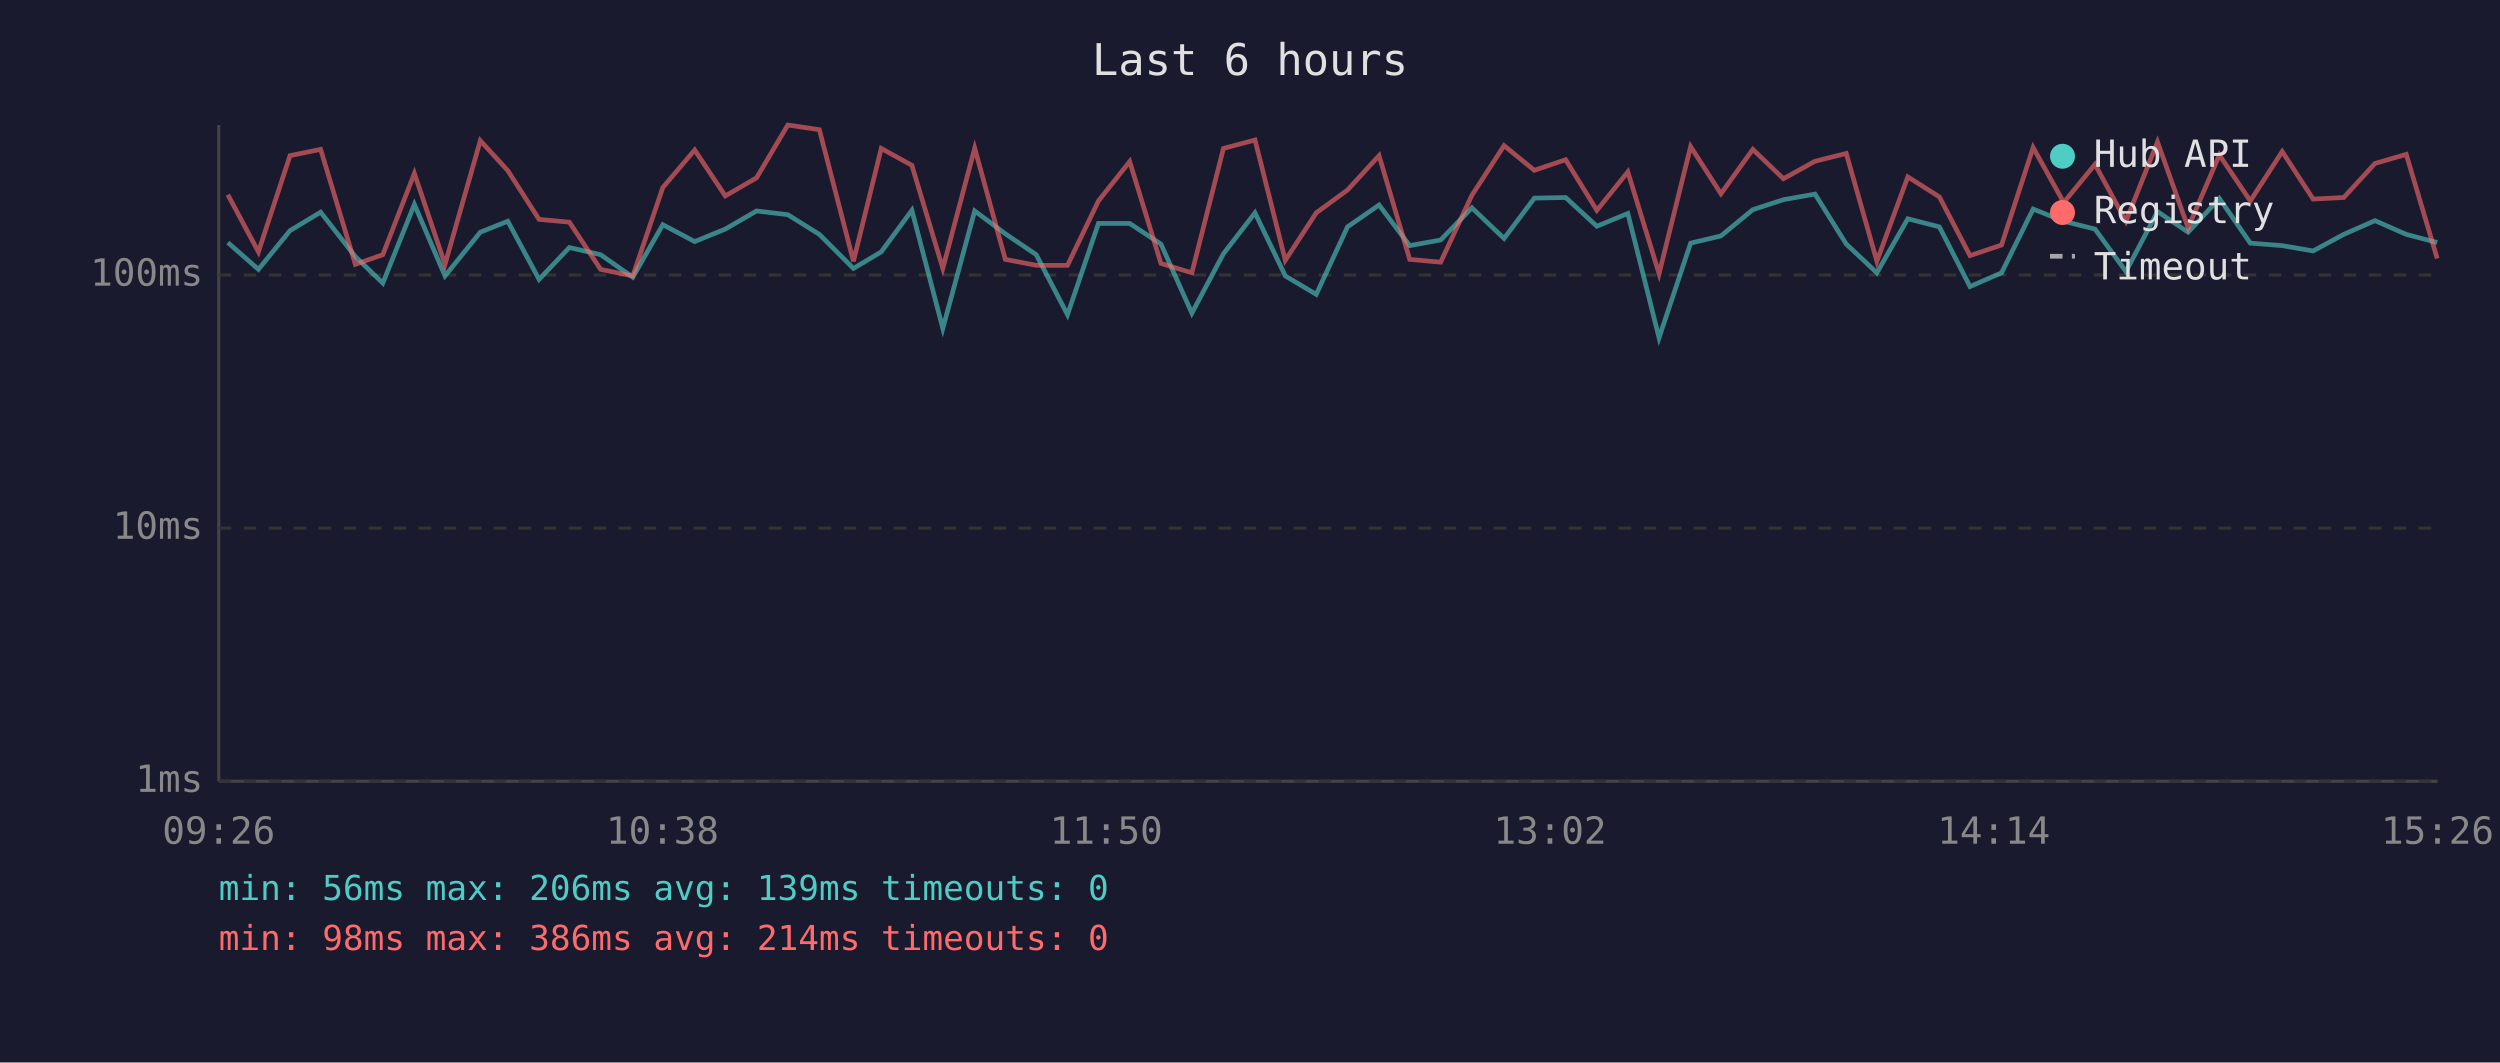
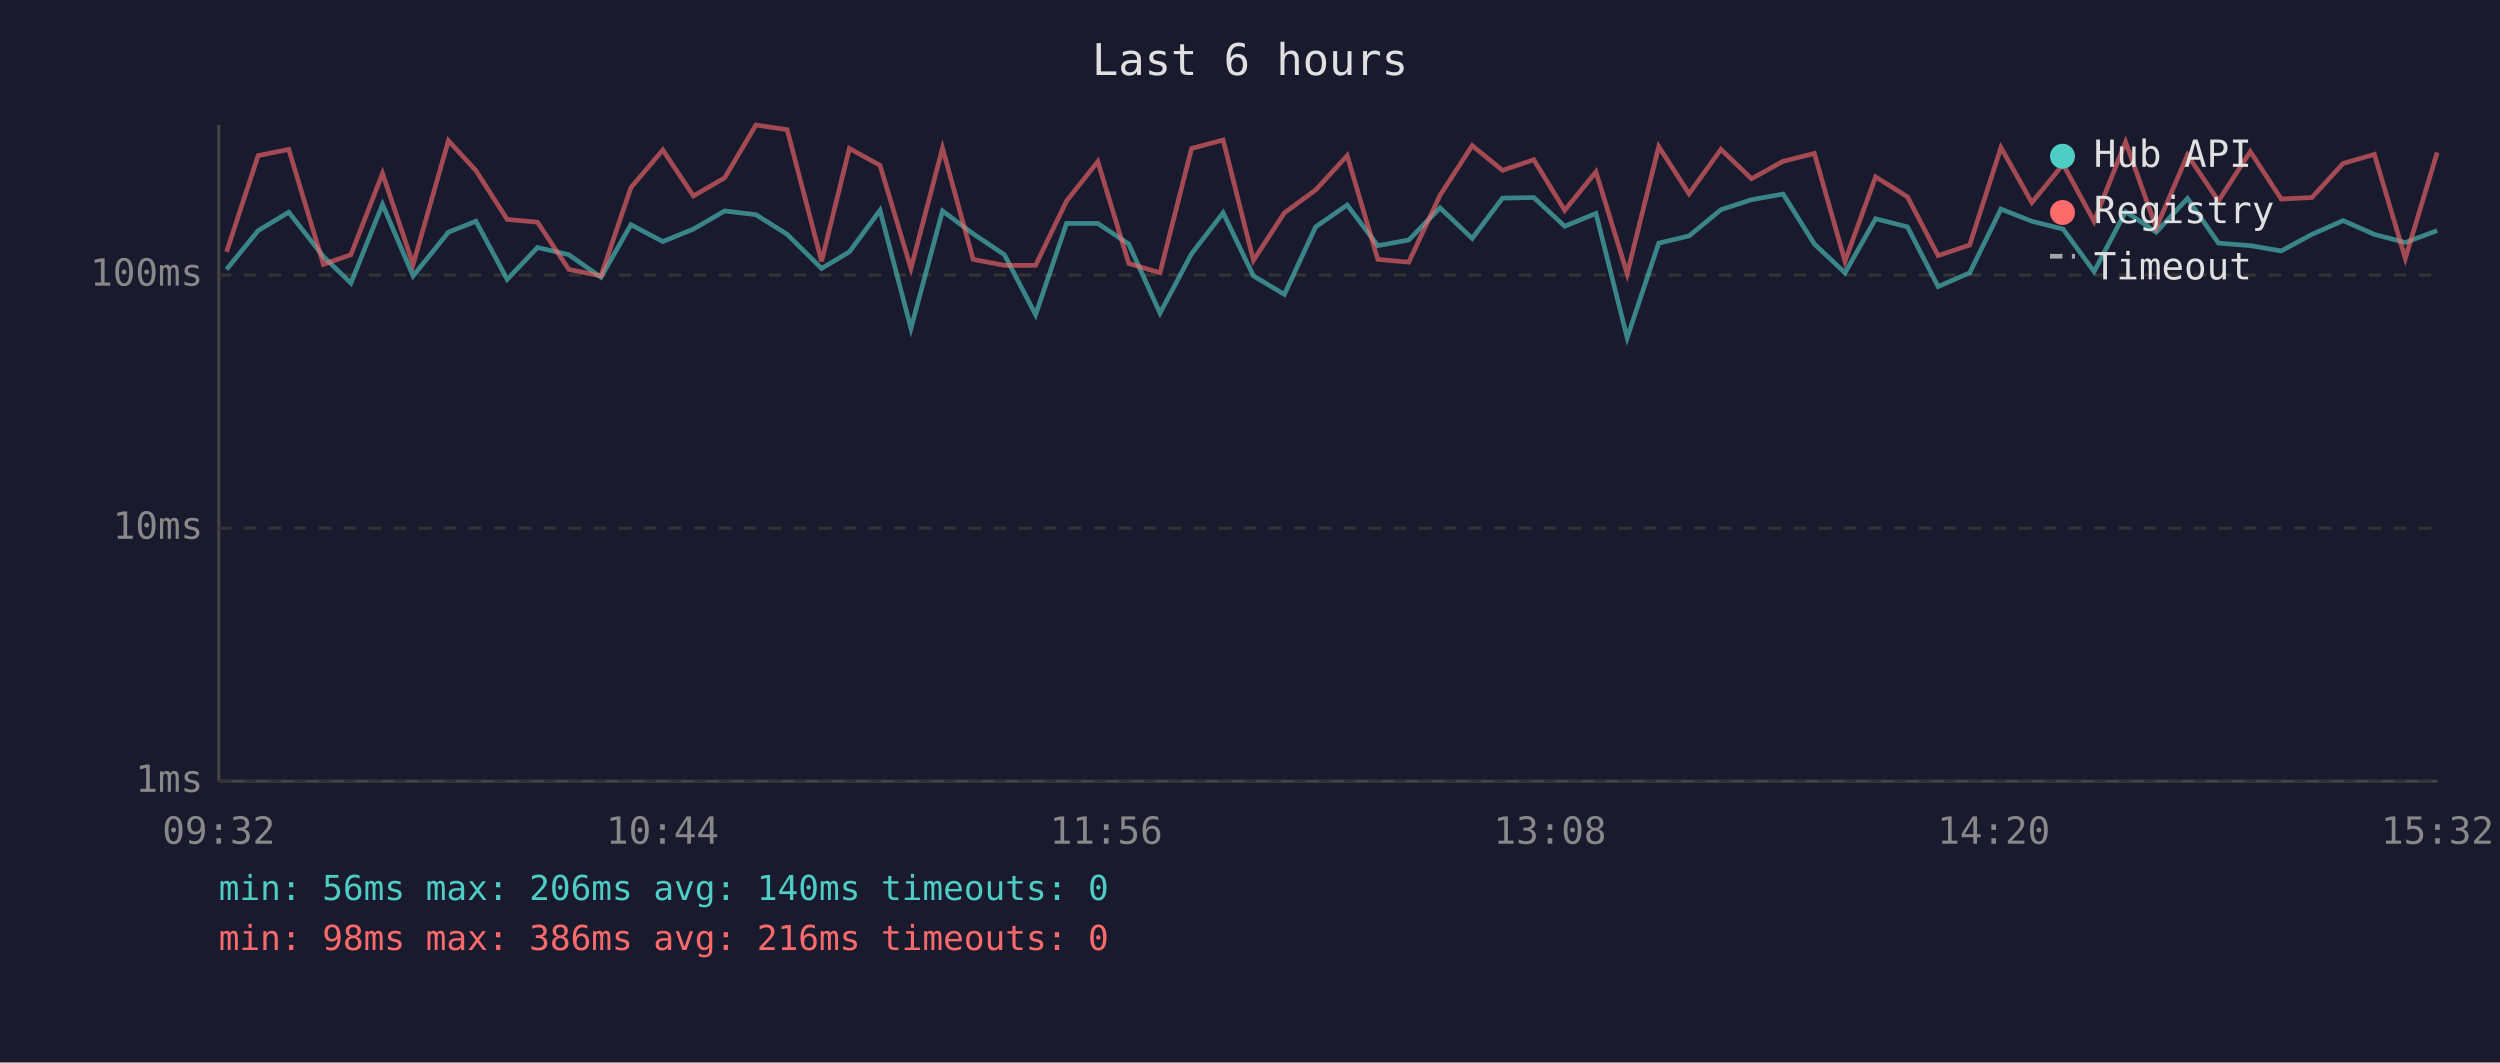
<svg xmlns="http://www.w3.org/2000/svg" viewBox="0 0 800 340" font-family="monospace" font-size="12">
  <rect width="800" height="340" fill="#1a1a2e" />
  <text x="400" y="24" fill="#e0e0e0" font-size="14" text-anchor="middle">Last 6 hours</text>
  <line x1="70" y1="40" x2="70" y2="250" stroke="#444" stroke-width="1" />
  <line x1="70" y1="250" x2="780" y2="250" stroke="#444" stroke-width="1" />
  <line x1="70" y1="250" x2="780" y2="250" stroke="#333" stroke-width="1" stroke-dasharray="4" />
  <text x="65" y="250" fill="#888" text-anchor="end" dominant-baseline="middle">1ms</text>
  <line x1="70" y1="169" x2="780" y2="169" stroke="#333" stroke-width="1" stroke-dasharray="4" />
  <text x="65" y="169" fill="#888" text-anchor="end" dominant-baseline="middle">10ms</text>
  <line x1="70" y1="88" x2="780" y2="88" stroke="#333" stroke-width="1" stroke-dasharray="4" />
  <text x="65" y="88" fill="#888" text-anchor="end" dominant-baseline="middle">100ms</text>
-   <text x="70" y="270" fill="#888" text-anchor="middle">09:26</text>
-   <text x="212" y="270" fill="#888" text-anchor="middle">10:38</text>
-   <text x="354" y="270" fill="#888" text-anchor="middle">11:50</text>
-   <text x="496" y="270" fill="#888" text-anchor="middle">13:02</text>
-   <text x="638" y="270" fill="#888" text-anchor="middle">14:14</text>
-   <text x="780" y="270" fill="#888" text-anchor="middle">15:26</text>
-   <polyline points="72.9,77.6 82.7,86.2 92.8,73.8 102.6,67.9 113.7,82.1 122.5,90.6 132.6,65.4 142.4,88.3 153.7,74.3 162.5,70.8 172.5,89.4 182.2,79.2 192.2,81.5 202.5,88.7 212.1,71.9 222.3,77.3 232.1,73.3 242.1,67.5 252.1,68.7 262.2,75.0 273.1,85.9 282.0,80.6 291.8,67.3 301.7,105.1 311.9,67.5 321.7,74.8 331.6,81.5 341.6,100.7 351.5,71.5 361.5,71.5 371.5,78.1 381.4,100.2 391.5,81.2 401.6,68.1 411.3,88.3 421.2,94.2 431.2,72.6 441.3,65.6 451.1,78.6 461.0,76.8 471.0,66.5 481.3,76.3 491.0,63.4 501.0,63.2 511.0,72.4 520.9,68.3 530.9,108.1 541.0,77.8 550.7,75.5 560.9,67.1 570.7,63.9 580.8,62.1 590.8,78.1 600.6,87.3 610.5,70.0 620.6,72.6 630.4,91.7 640.5,87.3 650.6,66.9 660.4,70.8 670.4,73.3 680.3,86.9 690.4,67.7 700.2,74.3 710.2,63.5 720.1,77.8 730.3,78.6 740.2,80.3 750.0,75.0 760.0,70.6 770.0,75.0 779.9,77.6" fill="none" stroke="#4ecdc4" stroke-width="1.5" opacity="0.6" />
-   <polyline points="72.9,62.3 82.7,80.6 92.8,49.8 102.6,47.8 113.7,84.6 122.5,81.5 132.6,55.5 142.4,84.6 153.7,45.0 162.5,54.6 172.5,70.2 182.2,71.1 192.2,86.2 202.5,88.3 212.1,60.0 222.3,48.0 232.1,62.7 242.1,56.9 252.1,40.0 262.2,41.5 273.1,83.6 282.0,47.5 291.8,52.9 301.7,85.9 311.9,47.4 321.7,83.0 331.6,84.9 341.6,84.9 351.5,64.3 361.5,51.7 371.5,84.3 381.4,87.3 391.5,47.5 401.6,44.8 411.3,83.3 421.2,68.1 431.2,60.8 441.3,49.8 451.1,83.0 461.0,83.9 471.0,62.5 481.3,46.6 491.0,54.5 501.0,51.1 511.0,67.3 520.9,55.0 530.9,87.6 541.0,46.9 550.7,62.0 560.9,47.8 570.7,57.2 580.8,51.6 590.8,49.1 600.6,83.6 610.5,56.6 620.6,63.0 630.4,81.8 640.5,78.4 650.6,47.2 660.4,64.8 670.4,52.6 680.3,70.8 690.4,45.4 700.2,72.9 710.2,49.6 720.1,64.3 730.3,48.5 740.2,63.7 750.0,63.2 760.0,52.3 770.0,49.4 779.9,82.7" fill="none" stroke="#ff6b6b" stroke-width="1.5" opacity="0.6" />
+   <text x="70" y="270" fill="#888" text-anchor="middle">09:32</text>
+   <text x="212" y="270" fill="#888" text-anchor="middle">10:44</text>
+   <text x="354" y="270" fill="#888" text-anchor="middle">11:56</text>
+   <text x="496" y="270" fill="#888" text-anchor="middle">13:08</text>
+   <text x="638" y="270" fill="#888" text-anchor="middle">14:20</text>
+   <text x="780" y="270" fill="#888" text-anchor="middle">15:32</text>
+   <polyline points="72.5,86.2 82.6,73.8 92.4,67.9 103.5,82.1 112.3,90.6 122.4,65.4 132.2,88.3 143.5,74.3 152.3,70.8 162.3,89.4 172.0,79.2 182.0,81.5 192.3,88.7 201.9,71.9 212.1,77.3 221.9,73.3 231.9,67.5 241.9,68.7 251.9,75.0 262.9,85.9 271.8,80.6 281.6,67.3 291.5,105.1 301.6,67.5 311.4,74.8 321.4,81.5 331.4,100.7 341.3,71.5 351.3,71.5 361.2,78.1 371.2,100.2 381.3,81.2 391.4,68.1 401.1,88.3 411.0,94.2 421.0,72.6 431.1,65.6 440.9,78.6 450.8,76.8 460.8,66.5 471.1,76.3 480.8,63.4 490.8,63.2 500.7,72.4 510.7,68.3 520.7,108.1 530.8,77.8 540.5,75.5 550.7,67.1 560.5,63.9 570.6,62.1 580.6,78.1 590.4,87.3 600.2,70.0 610.4,72.6 620.2,91.7 630.3,87.3 640.3,66.9 650.2,70.8 660.2,73.3 670.1,86.9 680.2,67.7 690.0,74.3 700.0,63.5 709.9,77.8 720.1,78.6 730.0,80.3 739.8,75.0 749.8,70.6 759.8,75.0 769.7,77.6 779.9,73.8" fill="none" stroke="#4ecdc4" stroke-width="1.5" opacity="0.6" />
+   <polyline points="72.5,80.6 82.6,49.8 92.4,47.8 103.5,84.6 112.3,81.5 122.4,55.5 132.2,84.6 143.5,45.0 152.3,54.6 162.3,70.2 172.0,71.1 182.0,86.2 192.3,88.3 201.9,60.0 212.1,48.0 221.9,62.7 231.9,56.9 241.9,40.0 251.9,41.5 262.9,83.6 271.8,47.5 281.6,52.9 291.5,85.9 301.6,47.4 311.4,83.0 321.4,84.9 331.4,84.9 341.3,64.3 351.3,51.7 361.2,84.3 371.2,87.3 381.3,47.5 391.4,44.8 401.1,83.3 411.0,68.1 421.0,60.8 431.1,49.8 440.9,83.0 450.8,83.9 460.8,62.5 471.1,46.6 480.8,54.5 490.8,51.1 500.7,67.3 510.7,55.0 520.7,87.6 530.8,46.9 540.5,62.0 550.7,47.8 560.5,57.2 570.6,51.6 580.6,49.1 590.4,83.6 600.2,56.6 610.4,63.0 620.2,81.8 630.3,78.4 640.3,47.2 650.2,64.8 660.2,52.6 670.1,70.8 680.2,45.4 690.0,72.9 700.0,49.6 709.9,64.3 720.1,48.5 730.0,63.7 739.8,63.2 749.8,52.3 759.8,49.4 769.7,82.7 779.9,48.8" fill="none" stroke="#ff6b6b" stroke-width="1.5" opacity="0.6" />
  <circle cx="660" cy="50" r="4" fill="#4ecdc4" />
  <text x="670" y="50" fill="#e0e0e0" dominant-baseline="middle">Hub API</text>
  <circle cx="660" cy="68" r="4" fill="#ff6b6b" />
  <text x="670" y="68" fill="#e0e0e0" dominant-baseline="middle">Registry</text>
  <line x1="656" y1="82" x2="664" y2="82" stroke="#e0e0e0" stroke-width="1.5" stroke-dasharray="4,3" opacity="0.7" />
  <text x="670" y="86" fill="#e0e0e0" dominant-baseline="middle">Timeout</text>
-   <text x="70" y="288" fill="#4ecdc4" font-size="11">min: 56ms  max: 206ms  avg: 139ms  timeouts: 0</text>
-   <text x="70" y="304" fill="#ff6b6b" font-size="11">min: 98ms  max: 386ms  avg: 214ms  timeouts: 0</text>
+   <text x="70" y="288" fill="#4ecdc4" font-size="11">min: 56ms  max: 206ms  avg: 140ms  timeouts: 0</text>
+   <text x="70" y="304" fill="#ff6b6b" font-size="11">min: 98ms  max: 386ms  avg: 216ms  timeouts: 0</text>
</svg>
